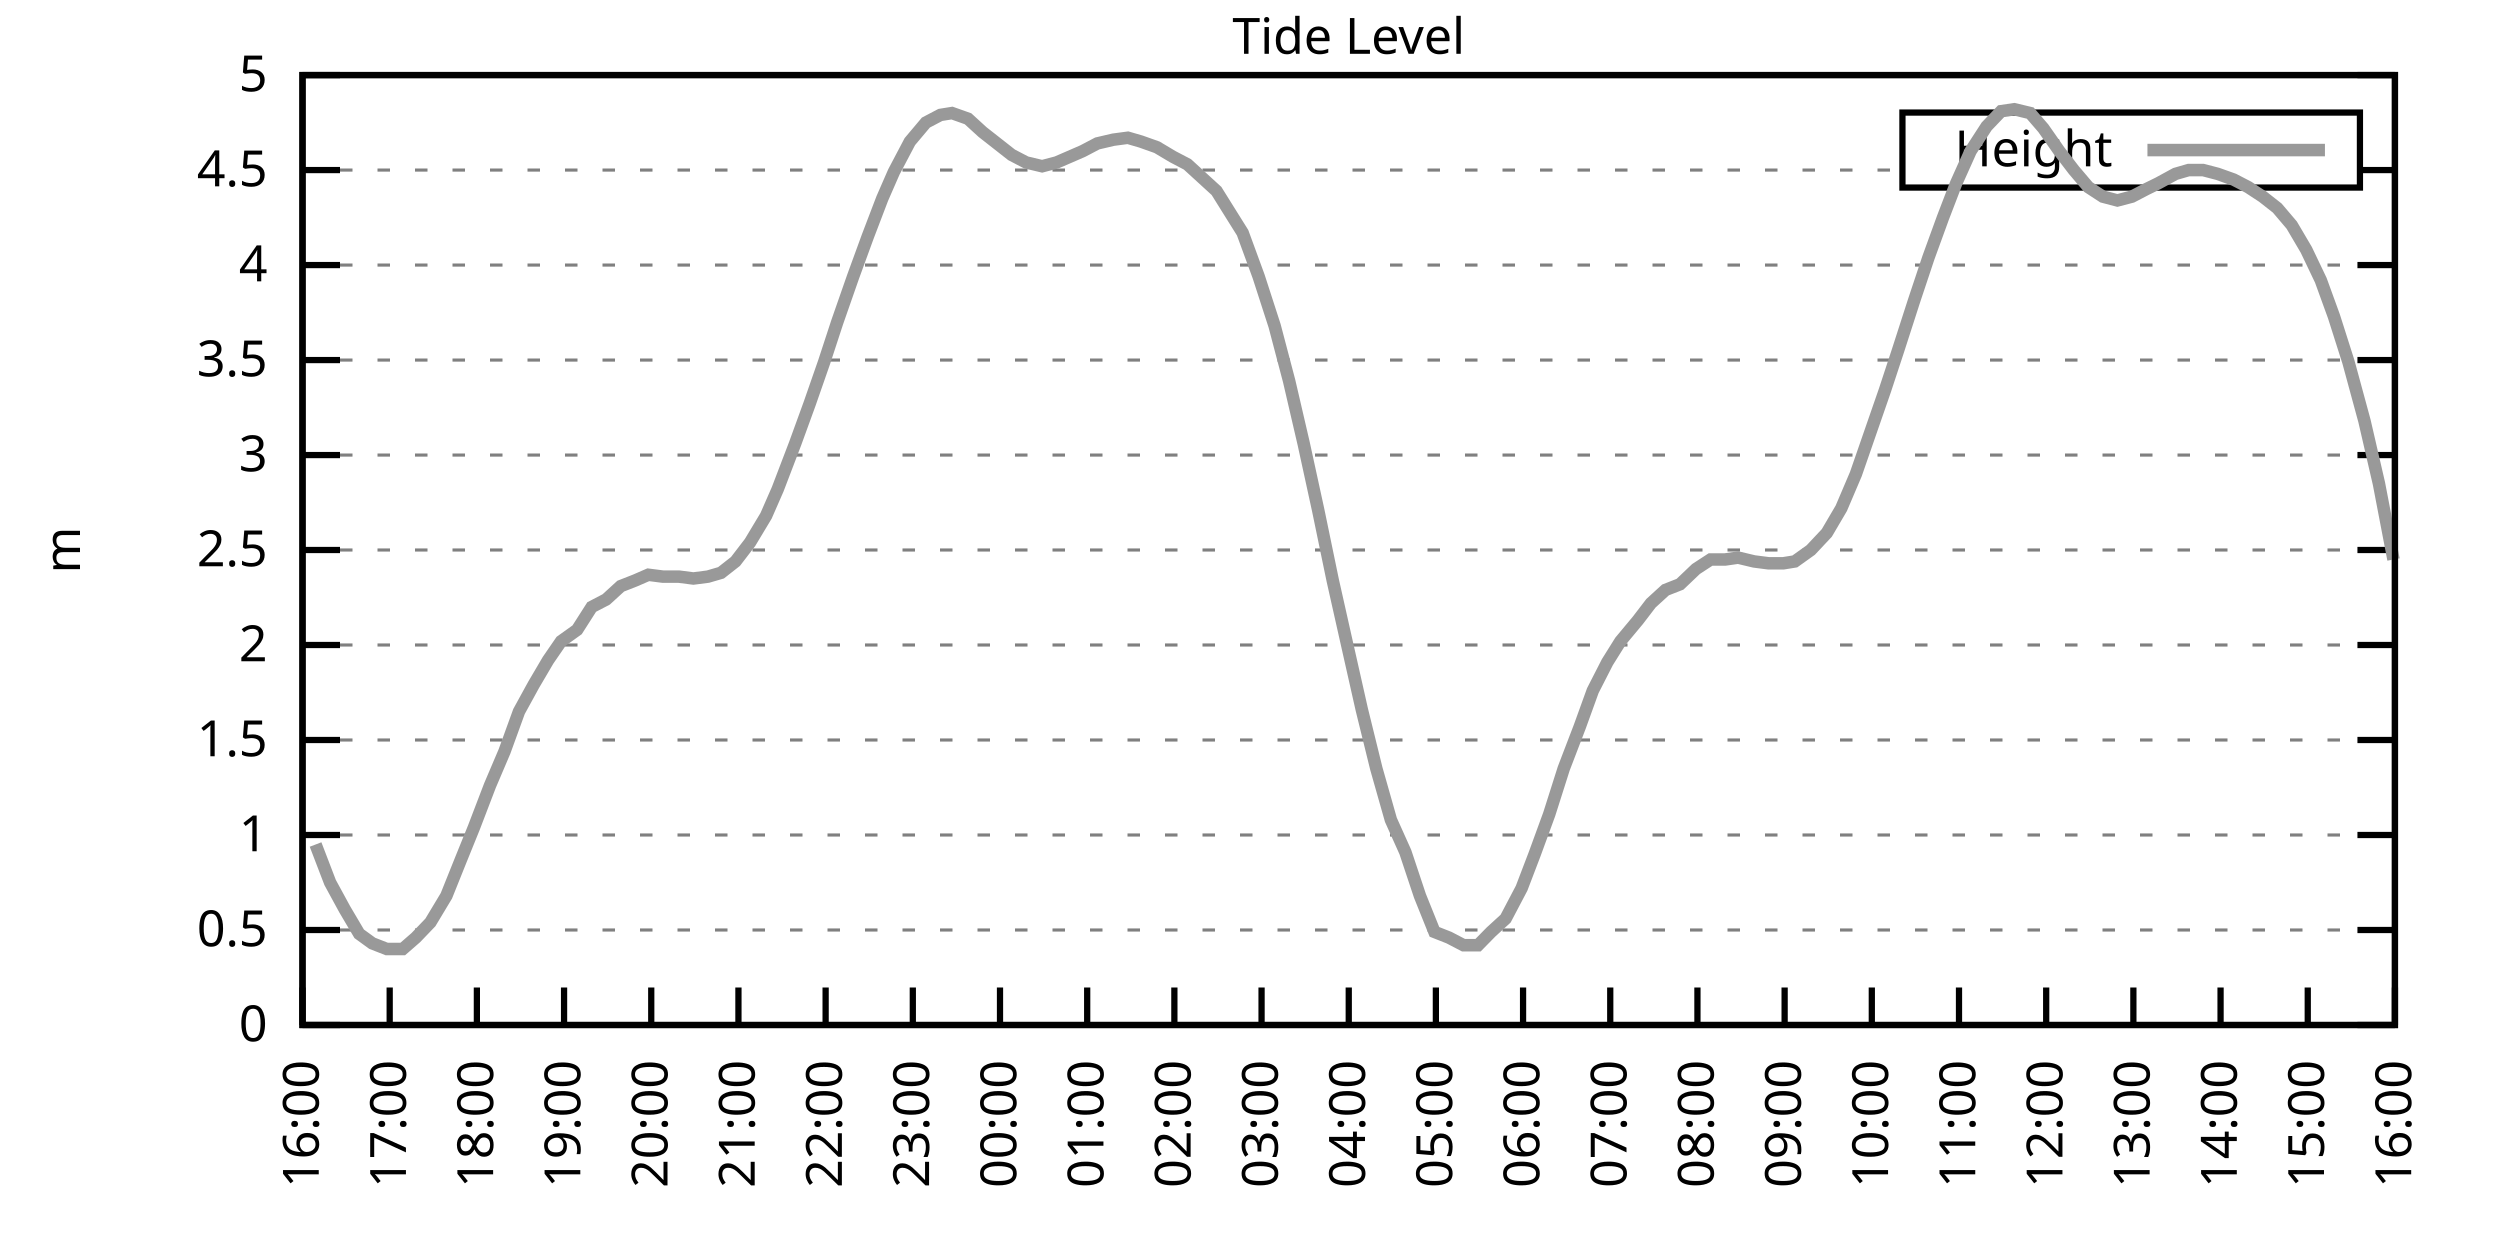
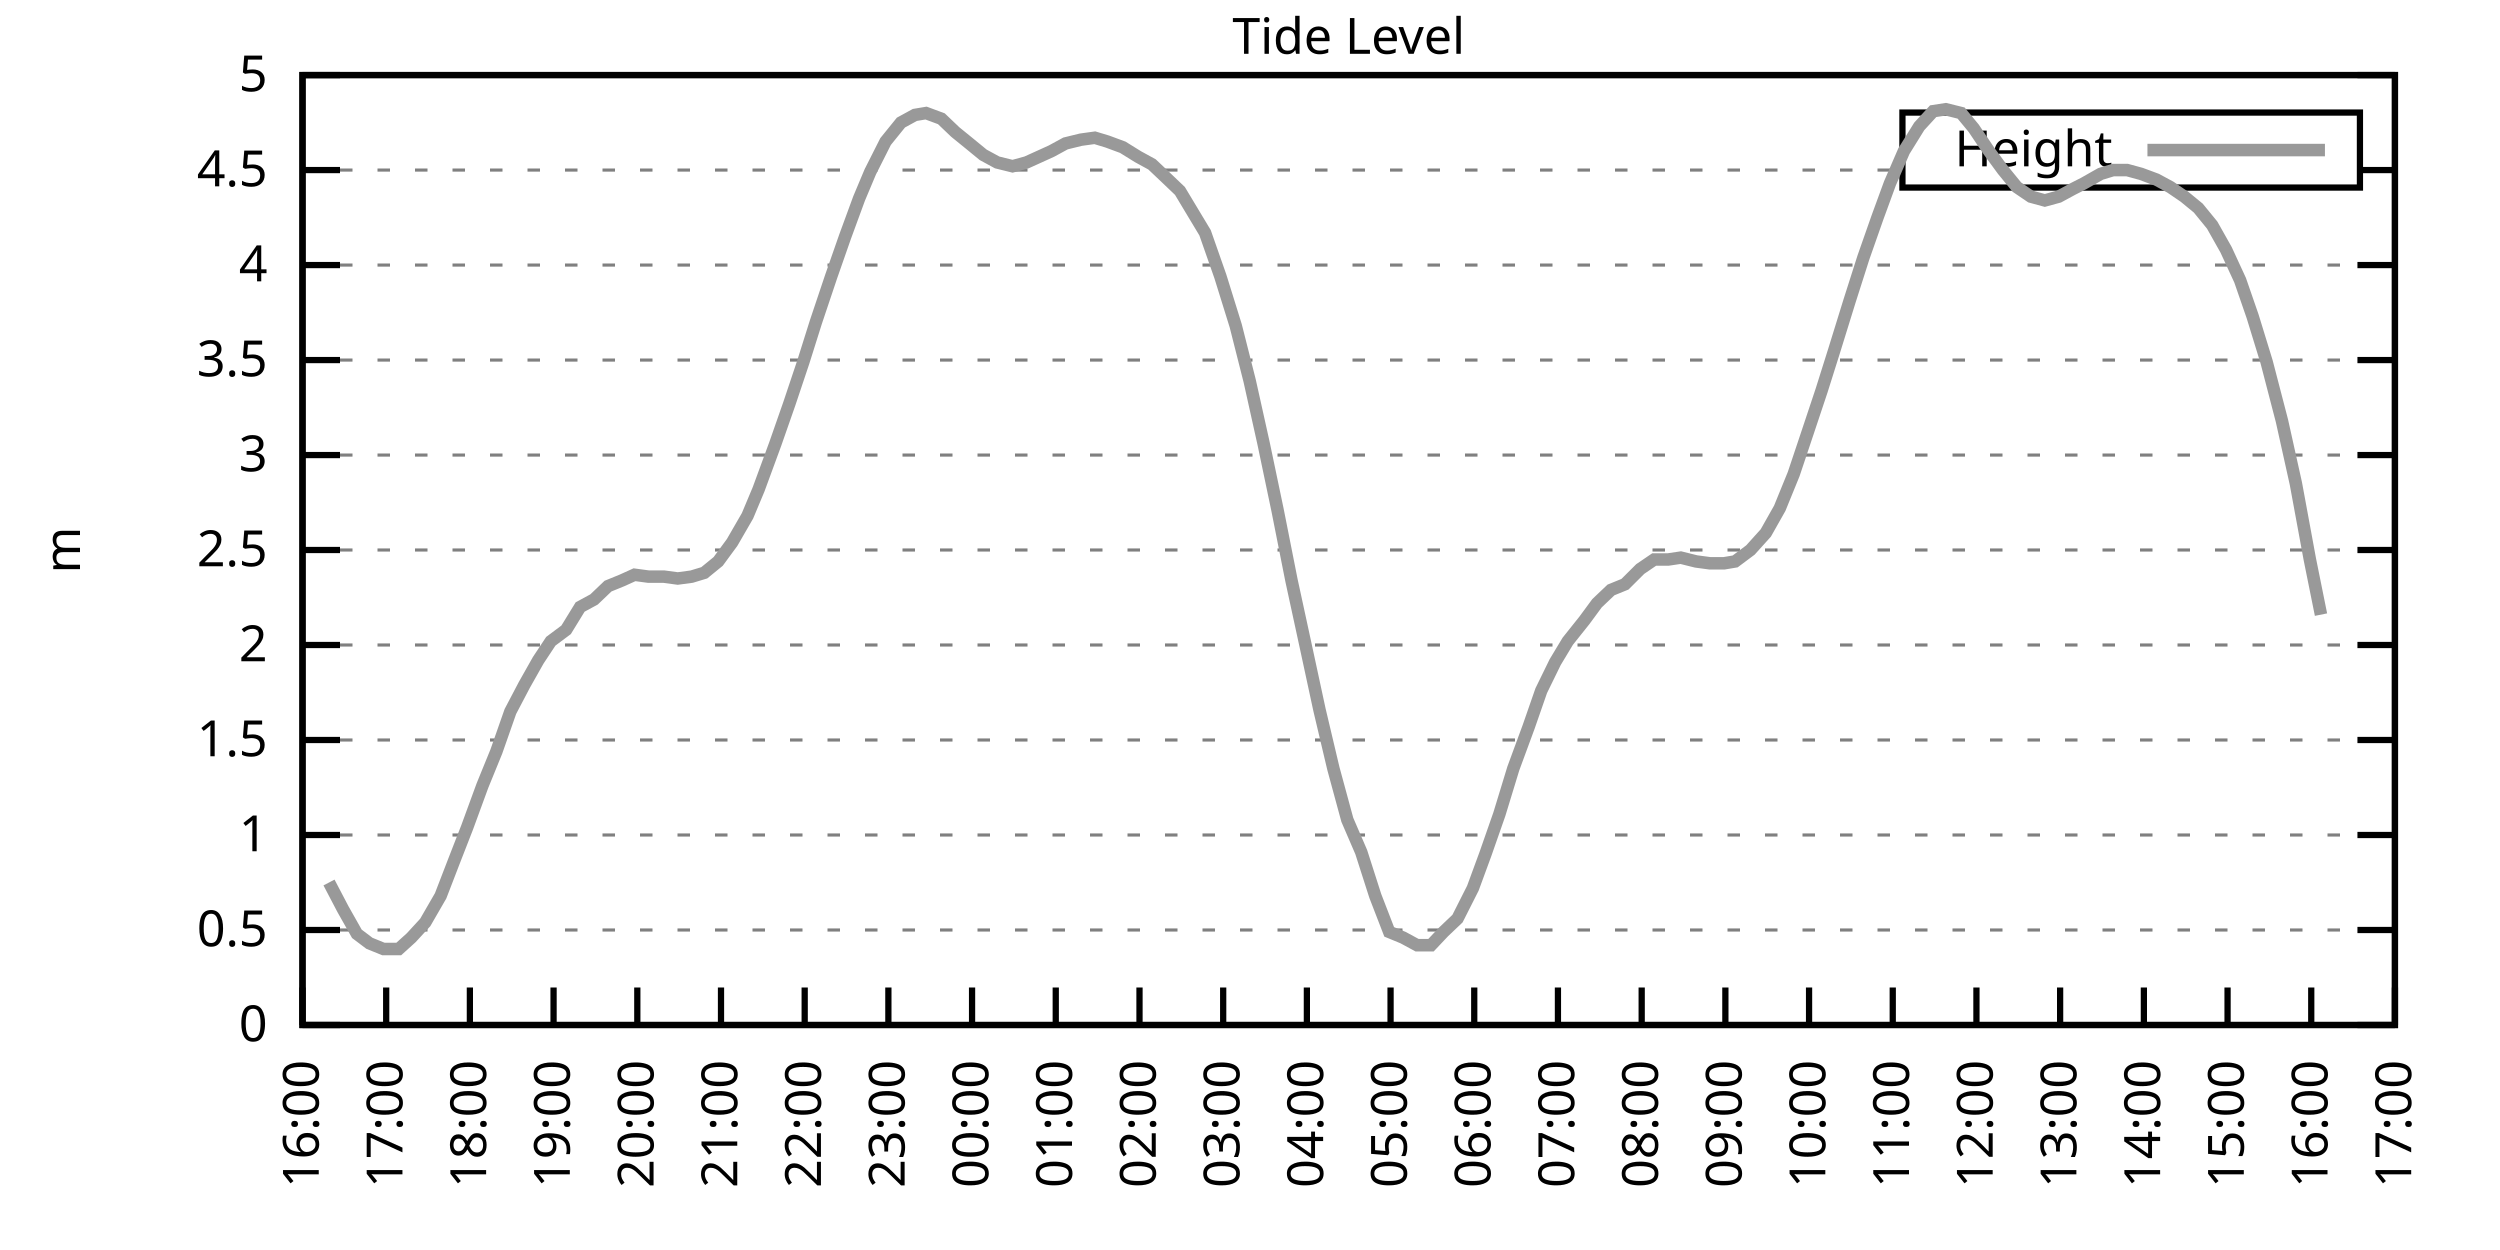
<svg xmlns="http://www.w3.org/2000/svg" xmlns:xlink="http://www.w3.org/1999/xlink" width="400" height="200" viewBox="0 0 400 200">
  <g id="gnuplot_canvas">
    <rect x="0" y="0" width="400" height="200" fill="none" />
    <defs>
      <circle id="gpDot" r="0.5" stroke-width="0.5" stroke="currentColor" />
      <path id="gpPt0" stroke-width="0.333" stroke="currentColor" d="M-1,0 h2 M0,-1 v2" />
      <path id="gpPt1" stroke-width="0.333" stroke="currentColor" d="M-1,-1 L1,1 M1,-1 L-1,1" />
      <path id="gpPt2" stroke-width="0.333" stroke="currentColor" d="M-1,0 L1,0 M0,-1 L0,1 M-1,-1 L1,1 M-1,1 L1,-1" />
      <rect id="gpPt3" stroke-width="0.333" stroke="currentColor" x="-1" y="-1" width="2" height="2" />
      <rect id="gpPt4" stroke-width="0.333" stroke="currentColor" fill="currentColor" x="-1" y="-1" width="2" height="2" />
      <circle id="gpPt5" stroke-width="0.333" stroke="currentColor" cx="0" cy="0" r="1" />
      <use xlink:href="#gpPt5" id="gpPt6" fill="currentColor" stroke="none" />
      <path id="gpPt7" stroke-width="0.333" stroke="currentColor" d="M0,-1.33 L-1.33,0.67 L1.33,0.67 z" />
      <use xlink:href="#gpPt7" id="gpPt8" fill="currentColor" stroke="none" />
      <use xlink:href="#gpPt7" id="gpPt9" stroke="currentColor" transform="rotate(180)" />
      <use xlink:href="#gpPt9" id="gpPt10" fill="currentColor" stroke="none" />
      <use xlink:href="#gpPt3" id="gpPt11" stroke="currentColor" transform="rotate(45)" />
      <use xlink:href="#gpPt11" id="gpPt12" fill="currentColor" stroke="none" />
      <path id="gpPt13" stroke-width="0.333" stroke="currentColor" d="M0,1.330 L1.265,0.411 L0.782,-1.067 L-0.782,-1.076 L-1.265,0.411 z" />
      <use xlink:href="#gpPt13" id="gpPt14" fill="currentColor" stroke="none" />
      <filter id="textbox" filterUnits="objectBoundingBox" x="0" y="0" height="1" width="1">
        <feFlood flood-color="white" flood-opacity="1" result="bgnd" />
        <feComposite in="SourceGraphic" in2="bgnd" operator="atop" />
      </filter>
      <filter id="greybox" filterUnits="objectBoundingBox" x="0" y="0" height="1" width="1">
        <feFlood flood-color="lightgrey" flood-opacity="1" result="grey" />
        <feComposite in="SourceGraphic" in2="grey" operator="atop" />
      </filter>
    </defs>
    <g fill="none" color="white" stroke="currentColor" stroke-width="1.00" stroke-linecap="butt" stroke-linejoin="miter">
</g>
    <g fill="none" color="black" stroke="currentColor" stroke-width="1.00" stroke-linecap="butt" stroke-linejoin="miter">
      <g stroke="none" shape-rendering="crispEdges">
        <polygon fill="rgb(255, 255, 255)" points="48.40,164.00 383.18,164.00 383.18,12.02 48.40,12.02 " />
      </g>
    </g>
    <g fill="none" color="black" stroke="currentColor" stroke-width="1.00" stroke-linecap="butt" stroke-linejoin="miter">
</g>
    <g fill="none" color="black" stroke="black" stroke-width="0.50" stroke-linecap="butt" stroke-linejoin="miter">
</g>
    <g fill="none" color="gray" stroke="currentColor" stroke-width="0.50" stroke-linecap="butt" stroke-linejoin="miter">
      <path stroke="gray" stroke-dasharray="2,4" class="gridline" d="M48.40,164.00 L383.19,164.00  " />
    </g>
    <g fill="none" color="gray" stroke="gray" stroke-width="1.00" stroke-linecap="butt" stroke-linejoin="miter">
</g>
    <g fill="none" color="black" stroke="currentColor" stroke-width="1.00" stroke-linecap="butt" stroke-linejoin="miter">
      <path stroke="black" d="M48.40,164.00 L54.40,164.00 M383.19,164.00 L377.19,164.00  " />
      <g transform="translate(42.80,166.60)" stroke="none" fill="black" font-family="Sans" font-size="8.00" text-anchor="end">
        <text>
          <tspan font-family="Sans"> 0</tspan>
        </text>
      </g>
    </g>
    <g fill="none" color="black" stroke="currentColor" stroke-width="1.00" stroke-linecap="butt" stroke-linejoin="miter">
</g>
    <g fill="none" color="black" stroke="black" stroke-width="0.50" stroke-linecap="butt" stroke-linejoin="miter">
</g>
    <g fill="none" color="gray" stroke="currentColor" stroke-width="0.50" stroke-linecap="butt" stroke-linejoin="miter">
      <path stroke="gray" stroke-dasharray="2,4" class="gridline" d="M48.40,148.80 L383.19,148.80  " />
    </g>
    <g fill="none" color="gray" stroke="gray" stroke-width="1.00" stroke-linecap="butt" stroke-linejoin="miter">
</g>
    <g fill="none" color="black" stroke="currentColor" stroke-width="1.00" stroke-linecap="butt" stroke-linejoin="miter">
      <path stroke="black" d="M48.40,148.80 L54.40,148.80 M383.19,148.80 L377.19,148.80  " />
      <g transform="translate(42.80,151.40)" stroke="none" fill="black" font-family="Sans" font-size="8.00" text-anchor="end">
        <text>
          <tspan font-family="Sans"> 0.5</tspan>
        </text>
      </g>
    </g>
    <g fill="none" color="black" stroke="currentColor" stroke-width="1.00" stroke-linecap="butt" stroke-linejoin="miter">
</g>
    <g fill="none" color="black" stroke="black" stroke-width="0.50" stroke-linecap="butt" stroke-linejoin="miter">
</g>
    <g fill="none" color="gray" stroke="currentColor" stroke-width="0.50" stroke-linecap="butt" stroke-linejoin="miter">
      <path stroke="gray" stroke-dasharray="2,4" class="gridline" d="M48.40,133.60 L383.19,133.60  " />
    </g>
    <g fill="none" color="gray" stroke="gray" stroke-width="1.00" stroke-linecap="butt" stroke-linejoin="miter">
</g>
    <g fill="none" color="black" stroke="currentColor" stroke-width="1.00" stroke-linecap="butt" stroke-linejoin="miter">
      <path stroke="black" d="M48.40,133.60 L54.40,133.60 M383.19,133.60 L377.19,133.60  " />
      <g transform="translate(42.80,136.20)" stroke="none" fill="black" font-family="Sans" font-size="8.00" text-anchor="end">
        <text>
          <tspan font-family="Sans"> 1</tspan>
        </text>
      </g>
    </g>
    <g fill="none" color="black" stroke="currentColor" stroke-width="1.00" stroke-linecap="butt" stroke-linejoin="miter">
</g>
    <g fill="none" color="black" stroke="black" stroke-width="0.50" stroke-linecap="butt" stroke-linejoin="miter">
</g>
    <g fill="none" color="gray" stroke="currentColor" stroke-width="0.50" stroke-linecap="butt" stroke-linejoin="miter">
      <path stroke="gray" stroke-dasharray="2,4" class="gridline" d="M48.40,118.40 L383.19,118.40  " />
    </g>
    <g fill="none" color="gray" stroke="gray" stroke-width="1.00" stroke-linecap="butt" stroke-linejoin="miter">
</g>
    <g fill="none" color="black" stroke="currentColor" stroke-width="1.00" stroke-linecap="butt" stroke-linejoin="miter">
      <path stroke="black" d="M48.40,118.40 L54.40,118.40 M383.19,118.40 L377.19,118.40  " />
      <g transform="translate(42.80,121.00)" stroke="none" fill="black" font-family="Sans" font-size="8.00" text-anchor="end">
        <text>
          <tspan font-family="Sans"> 1.5</tspan>
        </text>
      </g>
    </g>
    <g fill="none" color="black" stroke="currentColor" stroke-width="1.00" stroke-linecap="butt" stroke-linejoin="miter">
</g>
    <g fill="none" color="black" stroke="black" stroke-width="0.50" stroke-linecap="butt" stroke-linejoin="miter">
</g>
    <g fill="none" color="gray" stroke="currentColor" stroke-width="0.50" stroke-linecap="butt" stroke-linejoin="miter">
      <path stroke="gray" stroke-dasharray="2,4" class="gridline" d="M48.40,103.20 L383.19,103.20  " />
    </g>
    <g fill="none" color="gray" stroke="gray" stroke-width="1.00" stroke-linecap="butt" stroke-linejoin="miter">
</g>
    <g fill="none" color="black" stroke="currentColor" stroke-width="1.00" stroke-linecap="butt" stroke-linejoin="miter">
      <path stroke="black" d="M48.40,103.20 L54.40,103.20 M383.19,103.20 L377.19,103.20  " />
      <g transform="translate(42.80,105.80)" stroke="none" fill="black" font-family="Sans" font-size="8.00" text-anchor="end">
        <text>
          <tspan font-family="Sans"> 2</tspan>
        </text>
      </g>
    </g>
    <g fill="none" color="black" stroke="currentColor" stroke-width="1.00" stroke-linecap="butt" stroke-linejoin="miter">
</g>
    <g fill="none" color="black" stroke="black" stroke-width="0.50" stroke-linecap="butt" stroke-linejoin="miter">
</g>
    <g fill="none" color="gray" stroke="currentColor" stroke-width="0.50" stroke-linecap="butt" stroke-linejoin="miter">
      <path stroke="gray" stroke-dasharray="2,4" class="gridline" d="M48.40,88.00 L383.19,88.00  " />
    </g>
    <g fill="none" color="gray" stroke="gray" stroke-width="1.00" stroke-linecap="butt" stroke-linejoin="miter">
</g>
    <g fill="none" color="black" stroke="currentColor" stroke-width="1.00" stroke-linecap="butt" stroke-linejoin="miter">
      <path stroke="black" d="M48.40,88.00 L54.40,88.00 M383.19,88.00 L377.19,88.00  " />
      <g transform="translate(42.80,90.60)" stroke="none" fill="black" font-family="Sans" font-size="8.00" text-anchor="end">
        <text>
          <tspan font-family="Sans"> 2.5</tspan>
        </text>
      </g>
    </g>
    <g fill="none" color="black" stroke="currentColor" stroke-width="1.00" stroke-linecap="butt" stroke-linejoin="miter">
</g>
    <g fill="none" color="black" stroke="black" stroke-width="0.50" stroke-linecap="butt" stroke-linejoin="miter">
</g>
    <g fill="none" color="gray" stroke="currentColor" stroke-width="0.50" stroke-linecap="butt" stroke-linejoin="miter">
      <path stroke="gray" stroke-dasharray="2,4" class="gridline" d="M48.40,72.81 L383.19,72.81  " />
    </g>
    <g fill="none" color="gray" stroke="gray" stroke-width="1.00" stroke-linecap="butt" stroke-linejoin="miter">
</g>
    <g fill="none" color="black" stroke="currentColor" stroke-width="1.00" stroke-linecap="butt" stroke-linejoin="miter">
      <path stroke="black" d="M48.40,72.81 L54.40,72.81 M383.19,72.81 L377.19,72.81  " />
      <g transform="translate(42.80,75.41)" stroke="none" fill="black" font-family="Sans" font-size="8.00" text-anchor="end">
        <text>
          <tspan font-family="Sans"> 3</tspan>
        </text>
      </g>
    </g>
    <g fill="none" color="black" stroke="currentColor" stroke-width="1.00" stroke-linecap="butt" stroke-linejoin="miter">
</g>
    <g fill="none" color="black" stroke="black" stroke-width="0.50" stroke-linecap="butt" stroke-linejoin="miter">
</g>
    <g fill="none" color="gray" stroke="currentColor" stroke-width="0.50" stroke-linecap="butt" stroke-linejoin="miter">
      <path stroke="gray" stroke-dasharray="2,4" class="gridline" d="M48.40,57.61 L383.19,57.61  " />
    </g>
    <g fill="none" color="gray" stroke="gray" stroke-width="1.00" stroke-linecap="butt" stroke-linejoin="miter">
</g>
    <g fill="none" color="black" stroke="currentColor" stroke-width="1.00" stroke-linecap="butt" stroke-linejoin="miter">
      <path stroke="black" d="M48.40,57.61 L54.40,57.61 M383.19,57.61 L377.19,57.61  " />
      <g transform="translate(42.80,60.21)" stroke="none" fill="black" font-family="Sans" font-size="8.00" text-anchor="end">
        <text>
          <tspan font-family="Sans"> 3.5</tspan>
        </text>
      </g>
    </g>
    <g fill="none" color="black" stroke="currentColor" stroke-width="1.00" stroke-linecap="butt" stroke-linejoin="miter">
</g>
    <g fill="none" color="black" stroke="black" stroke-width="0.50" stroke-linecap="butt" stroke-linejoin="miter">
</g>
    <g fill="none" color="gray" stroke="currentColor" stroke-width="0.50" stroke-linecap="butt" stroke-linejoin="miter">
      <path stroke="gray" stroke-dasharray="2,4" class="gridline" d="M48.40,42.41 L383.19,42.41  " />
    </g>
    <g fill="none" color="gray" stroke="gray" stroke-width="1.00" stroke-linecap="butt" stroke-linejoin="miter">
</g>
    <g fill="none" color="black" stroke="currentColor" stroke-width="1.00" stroke-linecap="butt" stroke-linejoin="miter">
      <path stroke="black" d="M48.40,42.41 L54.40,42.41 M383.19,42.41 L377.19,42.41  " />
      <g transform="translate(42.80,45.01)" stroke="none" fill="black" font-family="Sans" font-size="8.00" text-anchor="end">
        <text>
          <tspan font-family="Sans"> 4</tspan>
        </text>
      </g>
    </g>
    <g fill="none" color="black" stroke="currentColor" stroke-width="1.00" stroke-linecap="butt" stroke-linejoin="miter">
</g>
    <g fill="none" color="black" stroke="black" stroke-width="0.50" stroke-linecap="butt" stroke-linejoin="miter">
</g>
    <g fill="none" color="gray" stroke="currentColor" stroke-width="0.50" stroke-linecap="butt" stroke-linejoin="miter">
      <path stroke="gray" stroke-dasharray="2,4" class="gridline" d="M48.40,27.21 L304.39,27.21 M377.59,27.21 L383.19,27.21  " />
    </g>
    <g fill="none" color="gray" stroke="gray" stroke-width="1.00" stroke-linecap="butt" stroke-linejoin="miter">
</g>
    <g fill="none" color="black" stroke="currentColor" stroke-width="1.00" stroke-linecap="butt" stroke-linejoin="miter">
      <path stroke="black" d="M48.40,27.21 L54.40,27.21 M383.19,27.21 L377.19,27.21  " />
      <g transform="translate(42.80,29.81)" stroke="none" fill="black" font-family="Sans" font-size="8.00" text-anchor="end">
        <text>
          <tspan font-family="Sans"> 4.5</tspan>
        </text>
      </g>
    </g>
    <g fill="none" color="black" stroke="currentColor" stroke-width="1.00" stroke-linecap="butt" stroke-linejoin="miter">
</g>
    <g fill="none" color="black" stroke="black" stroke-width="0.50" stroke-linecap="butt" stroke-linejoin="miter">
</g>
    <g fill="none" color="gray" stroke="currentColor" stroke-width="0.50" stroke-linecap="butt" stroke-linejoin="miter">
      <path stroke="gray" stroke-dasharray="2,4" class="gridline" d="M48.40,12.01 L383.19,12.01  " />
    </g>
    <g fill="none" color="gray" stroke="gray" stroke-width="1.00" stroke-linecap="butt" stroke-linejoin="miter">
</g>
    <g fill="none" color="black" stroke="currentColor" stroke-width="1.00" stroke-linecap="butt" stroke-linejoin="miter">
      <path stroke="black" d="M48.40,12.01 L54.40,12.01 M383.19,12.01 L377.19,12.01  " />
      <g transform="translate(42.80,14.61)" stroke="none" fill="black" font-family="Sans" font-size="8.00" text-anchor="end">
        <text>
          <tspan font-family="Sans"> 5</tspan>
        </text>
      </g>
    </g>
    <g fill="none" color="black" stroke="currentColor" stroke-width="1.00" stroke-linecap="butt" stroke-linejoin="miter">
      <path stroke="black" d="M48.40,164.00 L48.40,158.00  " />
      <g transform="translate(51.00,169.60) rotate(270.00)" stroke="none" fill="black" font-family="Sans" font-size="8.00" text-anchor="end">
        <text>
          <tspan font-family="Sans">16:00</tspan>
        </text>
      </g>
    </g>
    <g fill="none" color="black" stroke="currentColor" stroke-width="1.00" stroke-linecap="butt" stroke-linejoin="miter">
-       <path stroke="black" d="M62.35,164.00 L62.35,158.00  " />
-       <g transform="translate(64.95,169.60) rotate(270.00)" stroke="none" fill="black" font-family="Sans" font-size="8.00" text-anchor="end">
+       <path stroke="black" d="M61.79,164.00 L61.79,158.00  " />
+       <g transform="translate(64.39,169.60) rotate(270.00)" stroke="none" fill="black" font-family="Sans" font-size="8.00" text-anchor="end">
        <text>
          <tspan font-family="Sans">17:00</tspan>
        </text>
      </g>
    </g>
    <g fill="none" color="black" stroke="currentColor" stroke-width="1.00" stroke-linecap="butt" stroke-linejoin="miter">
-       <path stroke="black" d="M76.30,164.00 L76.30,158.00  " />
-       <g transform="translate(78.90,169.60) rotate(270.00)" stroke="none" fill="black" font-family="Sans" font-size="8.00" text-anchor="end">
+       <path stroke="black" d="M75.18,164.00 L75.18,158.00  " />
+       <g transform="translate(77.78,169.60) rotate(270.00)" stroke="none" fill="black" font-family="Sans" font-size="8.00" text-anchor="end">
        <text>
          <tspan font-family="Sans">18:00</tspan>
        </text>
      </g>
    </g>
    <g fill="none" color="black" stroke="currentColor" stroke-width="1.00" stroke-linecap="butt" stroke-linejoin="miter">
-       <path stroke="black" d="M90.25,164.00 L90.25,158.00  " />
-       <g transform="translate(92.85,169.60) rotate(270.00)" stroke="none" fill="black" font-family="Sans" font-size="8.00" text-anchor="end">
+       <path stroke="black" d="M88.57,164.00 L88.57,158.00  " />
+       <g transform="translate(91.17,169.60) rotate(270.00)" stroke="none" fill="black" font-family="Sans" font-size="8.00" text-anchor="end">
        <text>
          <tspan font-family="Sans">19:00</tspan>
        </text>
      </g>
    </g>
    <g fill="none" color="black" stroke="currentColor" stroke-width="1.00" stroke-linecap="butt" stroke-linejoin="miter">
-       <path stroke="black" d="M104.20,164.00 L104.20,158.00  " />
-       <g transform="translate(106.80,169.60) rotate(270.00)" stroke="none" fill="black" font-family="Sans" font-size="8.00" text-anchor="end">
+       <path stroke="black" d="M101.97,164.00 L101.97,158.00  " />
+       <g transform="translate(104.57,169.60) rotate(270.00)" stroke="none" fill="black" font-family="Sans" font-size="8.00" text-anchor="end">
        <text>
          <tspan font-family="Sans">20:00</tspan>
        </text>
      </g>
    </g>
    <g fill="none" color="black" stroke="currentColor" stroke-width="1.00" stroke-linecap="butt" stroke-linejoin="miter">
-       <path stroke="black" d="M118.15,164.00 L118.15,158.00  " />
-       <g transform="translate(120.75,169.60) rotate(270.00)" stroke="none" fill="black" font-family="Sans" font-size="8.00" text-anchor="end">
+       <path stroke="black" d="M115.36,164.00 L115.36,158.00  " />
+       <g transform="translate(117.96,169.60) rotate(270.00)" stroke="none" fill="black" font-family="Sans" font-size="8.00" text-anchor="end">
        <text>
          <tspan font-family="Sans">21:00</tspan>
        </text>
      </g>
    </g>
    <g fill="none" color="black" stroke="currentColor" stroke-width="1.00" stroke-linecap="butt" stroke-linejoin="miter">
-       <path stroke="black" d="M132.10,164.00 L132.10,158.00  " />
-       <g transform="translate(134.70,169.60) rotate(270.00)" stroke="none" fill="black" font-family="Sans" font-size="8.00" text-anchor="end">
+       <path stroke="black" d="M128.75,164.00 L128.75,158.00  " />
+       <g transform="translate(131.35,169.60) rotate(270.00)" stroke="none" fill="black" font-family="Sans" font-size="8.00" text-anchor="end">
        <text>
          <tspan font-family="Sans">22:00</tspan>
        </text>
      </g>
    </g>
    <g fill="none" color="black" stroke="currentColor" stroke-width="1.00" stroke-linecap="butt" stroke-linejoin="miter">
-       <path stroke="black" d="M146.05,164.00 L146.05,158.00  " />
-       <g transform="translate(148.65,169.60) rotate(270.00)" stroke="none" fill="black" font-family="Sans" font-size="8.00" text-anchor="end">
+       <path stroke="black" d="M142.14,164.00 L142.14,158.00  " />
+       <g transform="translate(144.74,169.60) rotate(270.00)" stroke="none" fill="black" font-family="Sans" font-size="8.00" text-anchor="end">
        <text>
          <tspan font-family="Sans">23:00</tspan>
        </text>
      </g>
    </g>
    <g fill="none" color="black" stroke="currentColor" stroke-width="1.00" stroke-linecap="butt" stroke-linejoin="miter">
-       <path stroke="black" d="M160.00,164.00 L160.00,158.00  " />
-       <g transform="translate(162.60,169.60) rotate(270.00)" stroke="none" fill="black" font-family="Sans" font-size="8.00" text-anchor="end">
+       <path stroke="black" d="M155.53,164.00 L155.53,158.00  " />
+       <g transform="translate(158.13,169.60) rotate(270.00)" stroke="none" fill="black" font-family="Sans" font-size="8.00" text-anchor="end">
        <text>
          <tspan font-family="Sans">00:00</tspan>
        </text>
      </g>
    </g>
    <g fill="none" color="black" stroke="currentColor" stroke-width="1.00" stroke-linecap="butt" stroke-linejoin="miter">
-       <path stroke="black" d="M173.95,164.00 L173.95,158.00  " />
-       <g transform="translate(176.55,169.60) rotate(270.00)" stroke="none" fill="black" font-family="Sans" font-size="8.00" text-anchor="end">
+       <path stroke="black" d="M168.92,164.00 L168.92,158.00  " />
+       <g transform="translate(171.52,169.60) rotate(270.00)" stroke="none" fill="black" font-family="Sans" font-size="8.00" text-anchor="end">
        <text>
          <tspan font-family="Sans">01:00</tspan>
        </text>
      </g>
    </g>
    <g fill="none" color="black" stroke="currentColor" stroke-width="1.00" stroke-linecap="butt" stroke-linejoin="miter">
-       <path stroke="black" d="M187.90,164.00 L187.90,158.00  " />
-       <g transform="translate(190.50,169.60) rotate(270.00)" stroke="none" fill="black" font-family="Sans" font-size="8.00" text-anchor="end">
+       <path stroke="black" d="M182.32,164.00 L182.32,158.00  " />
+       <g transform="translate(184.92,169.60) rotate(270.00)" stroke="none" fill="black" font-family="Sans" font-size="8.00" text-anchor="end">
        <text>
          <tspan font-family="Sans">02:00</tspan>
        </text>
      </g>
    </g>
    <g fill="none" color="black" stroke="currentColor" stroke-width="1.00" stroke-linecap="butt" stroke-linejoin="miter">
-       <path stroke="black" d="M201.85,164.00 L201.85,158.00  " />
-       <g transform="translate(204.45,169.60) rotate(270.00)" stroke="none" fill="black" font-family="Sans" font-size="8.00" text-anchor="end">
+       <path stroke="black" d="M195.71,164.00 L195.71,158.00  " />
+       <g transform="translate(198.31,169.60) rotate(270.00)" stroke="none" fill="black" font-family="Sans" font-size="8.00" text-anchor="end">
        <text>
          <tspan font-family="Sans">03:00</tspan>
        </text>
      </g>
    </g>
    <g fill="none" color="black" stroke="currentColor" stroke-width="1.00" stroke-linecap="butt" stroke-linejoin="miter">
-       <path stroke="black" d="M215.80,164.00 L215.80,158.00  " />
-       <g transform="translate(218.40,169.60) rotate(270.00)" stroke="none" fill="black" font-family="Sans" font-size="8.00" text-anchor="end">
+       <path stroke="black" d="M209.10,164.00 L209.10,158.00  " />
+       <g transform="translate(211.70,169.60) rotate(270.00)" stroke="none" fill="black" font-family="Sans" font-size="8.00" text-anchor="end">
        <text>
          <tspan font-family="Sans">04:00</tspan>
        </text>
      </g>
    </g>
    <g fill="none" color="black" stroke="currentColor" stroke-width="1.00" stroke-linecap="butt" stroke-linejoin="miter">
-       <path stroke="black" d="M229.74,164.00 L229.74,158.00  " />
-       <g transform="translate(232.34,169.60) rotate(270.00)" stroke="none" fill="black" font-family="Sans" font-size="8.00" text-anchor="end">
+       <path stroke="black" d="M222.49,164.00 L222.49,158.00  " />
+       <g transform="translate(225.09,169.60) rotate(270.00)" stroke="none" fill="black" font-family="Sans" font-size="8.00" text-anchor="end">
        <text>
          <tspan font-family="Sans">05:00</tspan>
        </text>
      </g>
    </g>
    <g fill="none" color="black" stroke="currentColor" stroke-width="1.00" stroke-linecap="butt" stroke-linejoin="miter">
-       <path stroke="black" d="M243.69,164.00 L243.69,158.00  " />
-       <g transform="translate(246.29,169.60) rotate(270.00)" stroke="none" fill="black" font-family="Sans" font-size="8.00" text-anchor="end">
+       <path stroke="black" d="M235.88,164.00 L235.88,158.00  " />
+       <g transform="translate(238.48,169.60) rotate(270.00)" stroke="none" fill="black" font-family="Sans" font-size="8.00" text-anchor="end">
        <text>
          <tspan font-family="Sans">06:00</tspan>
        </text>
      </g>
    </g>
    <g fill="none" color="black" stroke="currentColor" stroke-width="1.00" stroke-linecap="butt" stroke-linejoin="miter">
-       <path stroke="black" d="M257.64,164.00 L257.64,158.00  " />
-       <g transform="translate(260.24,169.60) rotate(270.00)" stroke="none" fill="black" font-family="Sans" font-size="8.00" text-anchor="end">
+       <path stroke="black" d="M249.27,164.00 L249.27,158.00  " />
+       <g transform="translate(251.87,169.60) rotate(270.00)" stroke="none" fill="black" font-family="Sans" font-size="8.00" text-anchor="end">
        <text>
          <tspan font-family="Sans">07:00</tspan>
        </text>
      </g>
    </g>
    <g fill="none" color="black" stroke="currentColor" stroke-width="1.00" stroke-linecap="butt" stroke-linejoin="miter">
-       <path stroke="black" d="M271.59,164.00 L271.59,158.00  " />
-       <g transform="translate(274.19,169.60) rotate(270.00)" stroke="none" fill="black" font-family="Sans" font-size="8.00" text-anchor="end">
+       <path stroke="black" d="M262.67,164.00 L262.67,158.00  " />
+       <g transform="translate(265.27,169.60) rotate(270.00)" stroke="none" fill="black" font-family="Sans" font-size="8.00" text-anchor="end">
        <text>
          <tspan font-family="Sans">08:00</tspan>
        </text>
      </g>
    </g>
    <g fill="none" color="black" stroke="currentColor" stroke-width="1.00" stroke-linecap="butt" stroke-linejoin="miter">
-       <path stroke="black" d="M285.54,164.00 L285.54,158.00  " />
-       <g transform="translate(288.14,169.60) rotate(270.00)" stroke="none" fill="black" font-family="Sans" font-size="8.00" text-anchor="end">
+       <path stroke="black" d="M276.06,164.00 L276.06,158.00  " />
+       <g transform="translate(278.66,169.60) rotate(270.00)" stroke="none" fill="black" font-family="Sans" font-size="8.00" text-anchor="end">
        <text>
          <tspan font-family="Sans">09:00</tspan>
        </text>
      </g>
    </g>
    <g fill="none" color="black" stroke="currentColor" stroke-width="1.00" stroke-linecap="butt" stroke-linejoin="miter">
-       <path stroke="black" d="M299.49,164.00 L299.49,158.00  " />
-       <g transform="translate(302.09,169.60) rotate(270.00)" stroke="none" fill="black" font-family="Sans" font-size="8.00" text-anchor="end">
+       <path stroke="black" d="M289.45,164.00 L289.45,158.00  " />
+       <g transform="translate(292.05,169.60) rotate(270.00)" stroke="none" fill="black" font-family="Sans" font-size="8.00" text-anchor="end">
        <text>
          <tspan font-family="Sans">10:00</tspan>
        </text>
      </g>
    </g>
    <g fill="none" color="black" stroke="currentColor" stroke-width="1.00" stroke-linecap="butt" stroke-linejoin="miter">
-       <path stroke="black" d="M313.44,164.00 L313.44,158.00  " />
-       <g transform="translate(316.04,169.60) rotate(270.00)" stroke="none" fill="black" font-family="Sans" font-size="8.00" text-anchor="end">
+       <path stroke="black" d="M302.84,164.00 L302.84,158.00  " />
+       <g transform="translate(305.44,169.60) rotate(270.00)" stroke="none" fill="black" font-family="Sans" font-size="8.00" text-anchor="end">
        <text>
          <tspan font-family="Sans">11:00</tspan>
        </text>
      </g>
    </g>
    <g fill="none" color="black" stroke="currentColor" stroke-width="1.00" stroke-linecap="butt" stroke-linejoin="miter">
-       <path stroke="black" d="M327.39,164.00 L327.39,158.00  " />
-       <g transform="translate(329.99,169.60) rotate(270.00)" stroke="none" fill="black" font-family="Sans" font-size="8.00" text-anchor="end">
+       <path stroke="black" d="M316.23,164.00 L316.23,158.00  " />
+       <g transform="translate(318.83,169.60) rotate(270.00)" stroke="none" fill="black" font-family="Sans" font-size="8.00" text-anchor="end">
        <text>
          <tspan font-family="Sans">12:00</tspan>
        </text>
      </g>
    </g>
    <g fill="none" color="black" stroke="currentColor" stroke-width="1.00" stroke-linecap="butt" stroke-linejoin="miter">
-       <path stroke="black" d="M341.34,164.00 L341.34,158.00  " />
-       <g transform="translate(343.94,169.60) rotate(270.00)" stroke="none" fill="black" font-family="Sans" font-size="8.00" text-anchor="end">
+       <path stroke="black" d="M329.62,164.00 L329.62,158.00  " />
+       <g transform="translate(332.22,169.60) rotate(270.00)" stroke="none" fill="black" font-family="Sans" font-size="8.00" text-anchor="end">
        <text>
          <tspan font-family="Sans">13:00</tspan>
        </text>
      </g>
    </g>
    <g fill="none" color="black" stroke="currentColor" stroke-width="1.00" stroke-linecap="butt" stroke-linejoin="miter">
-       <path stroke="black" d="M355.29,164.00 L355.29,158.00  " />
-       <g transform="translate(357.89,169.60) rotate(270.00)" stroke="none" fill="black" font-family="Sans" font-size="8.00" text-anchor="end">
+       <path stroke="black" d="M343.02,164.00 L343.02,158.00  " />
+       <g transform="translate(345.62,169.60) rotate(270.00)" stroke="none" fill="black" font-family="Sans" font-size="8.00" text-anchor="end">
        <text>
          <tspan font-family="Sans">14:00</tspan>
        </text>
      </g>
    </g>
    <g fill="none" color="black" stroke="currentColor" stroke-width="1.00" stroke-linecap="butt" stroke-linejoin="miter">
-       <path stroke="black" d="M369.24,164.00 L369.24,158.00  " />
-       <g transform="translate(371.84,169.60) rotate(270.00)" stroke="none" fill="black" font-family="Sans" font-size="8.00" text-anchor="end">
+       <path stroke="black" d="M356.41,164.00 L356.41,158.00  " />
+       <g transform="translate(359.01,169.60) rotate(270.00)" stroke="none" fill="black" font-family="Sans" font-size="8.00" text-anchor="end">
        <text>
          <tspan font-family="Sans">15:00</tspan>
+         </text>
+       </g>
+     </g>
+     <g fill="none" color="black" stroke="currentColor" stroke-width="1.00" stroke-linecap="butt" stroke-linejoin="miter">
+       <path stroke="black" d="M369.80,164.00 L369.80,158.00  " />
+       <g transform="translate(372.40,169.60) rotate(270.00)" stroke="none" fill="black" font-family="Sans" font-size="8.00" text-anchor="end">
+         <text>
+           <tspan font-family="Sans">16:00</tspan>
        </text>
      </g>
    </g>
    <g fill="none" color="black" stroke="currentColor" stroke-width="1.00" stroke-linecap="butt" stroke-linejoin="miter">
      <path stroke="black" d="M383.19,164.00 L383.19,158.00  " />
      <g transform="translate(385.79,169.60) rotate(270.00)" stroke="none" fill="black" font-family="Sans" font-size="8.00" text-anchor="end">
        <text>
-           <tspan font-family="Sans">16:00</tspan>
+           <tspan font-family="Sans">17:00</tspan>
        </text>
      </g>
    </g>
    <g fill="none" color="black" stroke="currentColor" stroke-width="1.00" stroke-linecap="butt" stroke-linejoin="miter">
</g>
    <g fill="none" color="black" stroke="currentColor" stroke-width="1.00" stroke-linecap="butt" stroke-linejoin="miter">
      <path stroke="black" d="M48.40,12.01 L48.40,164.00 L383.19,164.00 L383.19,12.01 L48.40,12.01 Z  " />
    </g>
    <g fill="none" color="black" stroke="currentColor" stroke-width="1.00" stroke-linecap="butt" stroke-linejoin="miter">
</g>
    <g fill="none" color="black" stroke="currentColor" stroke-width="1.00" stroke-linecap="butt" stroke-linejoin="miter">
      <path stroke="black" d="M304.39,30.01 L304.39,18.01 L377.59,18.01 L377.59,30.01 L304.39,30.01 Z  " />
    </g>
    <g id="Tide_level_plot_1">
      <g fill="none" color="white" stroke="black" stroke-width="2.00" stroke-linecap="butt" stroke-linejoin="miter">
</g>
      <g fill="none" color="black" stroke="currentColor" stroke-width="2.00" stroke-linecap="butt" stroke-linejoin="miter">
        <g transform="translate(337.99,26.61)" stroke="none" fill="black" font-family="Sans" font-size="8.00" text-anchor="end">
          <text>
            <tspan font-family="Sans">Height</tspan>
          </text>
        </g>
      </g>
      <g fill="none" color="black" stroke="currentColor" stroke-width="2.00" stroke-linecap="butt" stroke-linejoin="miter">
-         <path stroke="rgb(153, 153, 153)" d="M343.59,24.01 L371.99,24.01 M50.49,135.12 L52.82,141.20 L55.14,145.46 L57.47,149.41 L59.56,150.93 L61.88,151.84   L64.44,151.84 L66.53,150.02 L68.86,147.59 L71.42,143.33 L73.74,137.55 L75.83,132.39 L78.39,125.70 L80.72,120.23   L83.04,113.84 L85.37,109.59 L87.69,105.64 L89.78,102.60 L92.34,100.77 L94.67,97.12 L96.99,95.91 L99.32,93.78   L101.64,92.87 L103.73,91.96 L106.06,92.26 L108.62,92.26 L110.94,92.56 L113.27,92.26 L115.36,91.65 L117.68,89.83   L120.01,86.79 L122.57,82.53 L124.43,78.28 L127.22,70.98 L129.54,64.60 L131.87,57.91 L133.96,51.53 L136.51,44.23   L138.84,37.85 L141.16,31.77 L143.02,27.51 L145.58,22.65 L148.14,19.61 L150.46,18.39 L152.32,18.09 L154.88,19.00   L157.21,21.13 L159.53,22.95 L161.86,24.78 L164.18,25.99 L166.74,26.60 L169.06,25.99 L171.16,25.08 L173.25,24.17   L175.57,22.95 L178.13,22.35 L180.46,22.04 L182.55,22.65 L185.11,23.56 L187.66,25.08 L189.99,26.30 L192.31,28.42   L194.64,30.55 L196.73,33.90 L198.82,37.24 L201.38,44.23 L203.94,52.14 L206.26,60.95 L208.59,70.98 L210.91,81.62   L213.24,92.87 L215.56,103.20 L217.89,113.54 L220.21,122.96 L222.54,131.17 L224.86,136.34 L227.19,143.33 L229.51,149.10   L231.84,150.02 L234.16,151.23 L236.49,151.23 L238.58,149.10 L240.90,146.98 L243.46,142.11 L245.55,136.64 L247.88,130.26   L250.20,122.96 L252.76,116.28 L254.85,110.50 L257.18,105.94 L259.27,102.60 L262.06,99.25 L264.15,96.52 L266.48,94.39   L268.80,93.48 L271.36,91.04 L273.69,89.52 L276.01,89.52 L278.10,89.22 L280.66,89.83 L282.99,90.13 L285.31,90.13   L287.17,89.83 L289.73,88.00 L292.29,85.27 L294.61,81.32 L296.94,75.85 L299.26,69.16 L301.58,62.47 L303.68,56.09   L306.23,48.18 L308.56,41.19 L310.88,34.81 L312.98,29.34 L315.30,24.17 L317.86,20.22 L320.18,17.79 L322.28,17.48   L324.83,18.09 L326.93,20.52 L329.48,24.17 L331.81,27.21 L334.13,29.94 L336.46,31.46 L338.78,32.07 L341.11,31.46   L343.43,30.25 L345.29,29.34 L348.08,27.82 L350.18,27.21 L352.50,27.21 L354.83,27.82 L357.38,28.73 L359.71,29.94   L362.03,31.46 L364.36,33.29 L366.68,36.02 L369.01,39.98 L371.33,44.84 L373.43,50.62 L375.75,57.91 L378.31,67.33   L380.63,77.37 L382.96,89.52  " />
+         <path stroke="rgb(153, 153, 153)" d="M343.59,24.01 L371.99,24.01 M52.64,141.20 L54.87,145.46 L57.10,149.41 L59.11,150.93 L61.35,151.84 L63.80,151.84   L65.81,150.02 L68.04,147.59 L70.50,143.33 L72.73,137.55 L74.74,132.39 L77.19,125.70 L79.42,120.23 L81.66,113.84   L83.89,109.59 L86.12,105.64 L88.13,102.60 L90.58,100.77 L92.82,97.12 L95.05,95.91 L97.28,93.78 L99.51,92.87   L101.52,91.96 L103.75,92.26 L106.21,92.26 L108.44,92.56 L110.67,92.26 L112.68,91.65 L114.91,89.83 L117.14,86.79   L119.60,82.53 L121.38,78.28 L124.06,70.98 L126.29,64.60 L128.53,57.91 L130.54,51.53 L132.99,44.23 L135.22,37.85   L137.45,31.77 L139.24,27.51 L141.69,22.65 L144.15,19.61 L146.38,18.39 L148.17,18.09 L150.62,19.00 L152.85,21.13   L155.09,22.95 L157.32,24.78 L159.55,25.99 L162.01,26.60 L164.24,25.99 L166.25,25.08 L168.25,24.17 L170.49,22.95   L172.94,22.35 L175.17,22.04 L177.18,22.65 L179.64,23.56 L182.09,25.08 L184.32,26.30 L186.56,28.42 L188.79,30.55   L190.80,33.90 L192.81,37.24 L195.26,44.23 L197.72,52.14 L199.95,60.95 L202.18,70.98 L204.41,81.62 L206.64,92.87   L208.88,103.20 L211.11,113.54 L213.34,122.96 L215.57,131.17 L217.80,136.34 L220.04,143.33 L222.27,149.10 L224.50,150.02   L226.73,151.23 L228.96,151.23 L230.97,149.10 L233.20,146.98 L235.66,142.11 L237.67,136.64 L239.90,130.26 L242.13,122.96   L244.59,116.28 L246.60,110.50 L248.83,105.94 L250.84,102.60 L253.51,99.25 L255.52,96.52 L257.76,94.39 L259.99,93.48   L262.44,91.04 L264.67,89.52 L266.91,89.52 L268.92,89.22 L271.37,89.83 L273.60,90.13 L275.83,90.13 L277.62,89.83   L280.07,88.00 L282.53,85.27 L284.76,81.32 L286.99,75.85 L289.23,69.16 L291.46,62.47 L293.47,56.09 L295.92,48.18   L298.15,41.19 L300.39,34.81 L302.39,29.34 L304.63,24.17 L307.08,20.22 L309.31,17.79 L311.32,17.48 L313.78,18.09   L315.79,20.52 L318.24,24.17 L320.47,27.21 L322.70,29.94 L324.94,31.46 L327.17,32.07 L329.40,31.46 L331.63,30.25   L333.42,29.34 L336.10,27.82 L338.10,27.21 L340.34,27.21 L342.57,27.82 L345.02,28.73 L347.26,29.94 L349.49,31.46   L351.72,33.29 L353.95,36.02 L356.18,39.98 L358.42,44.84 L360.42,50.62 L362.66,57.91 L365.11,67.33 L367.34,77.37   L369.58,89.52 L371.36,98.34  " />
      </g>
    </g>
    <g fill="none" color="black" stroke="currentColor" stroke-width="2.00" stroke-linecap="butt" stroke-linejoin="miter">
</g>
    <g fill="none" color="black" stroke="black" stroke-width="1.00" stroke-linecap="butt" stroke-linejoin="miter">
</g>
    <g fill="none" color="black" stroke="currentColor" stroke-width="1.00" stroke-linecap="butt" stroke-linejoin="miter">
      <path stroke="black" d="M48.40,12.01 L48.40,164.00 L383.19,164.00 L383.19,12.01 L48.40,12.01 Z  " />
      <g transform="translate(12.80,88.01) rotate(270.00)" stroke="none" fill="black" font-family="Sans" font-size="8.00" text-anchor="middle">
        <text>
          <tspan font-family="Sans">m</tspan>
        </text>
      </g>
    </g>
    <g fill="none" color="black" stroke="currentColor" stroke-width="1.00" stroke-linecap="butt" stroke-linejoin="miter">
</g>
    <g fill="none" color="black" stroke="currentColor" stroke-width="1.00" stroke-linecap="butt" stroke-linejoin="miter">
      <g transform="translate(215.79,8.61)" stroke="none" fill="black" font-family="Sans" font-size="8.00" text-anchor="middle">
        <text>
          <tspan font-family="Sans">Tide Level</tspan>
        </text>
      </g>
    </g>
    <g fill="none" color="black" stroke="currentColor" stroke-width="1.00" stroke-linecap="butt" stroke-linejoin="miter">
</g>
  </g>
</svg>
